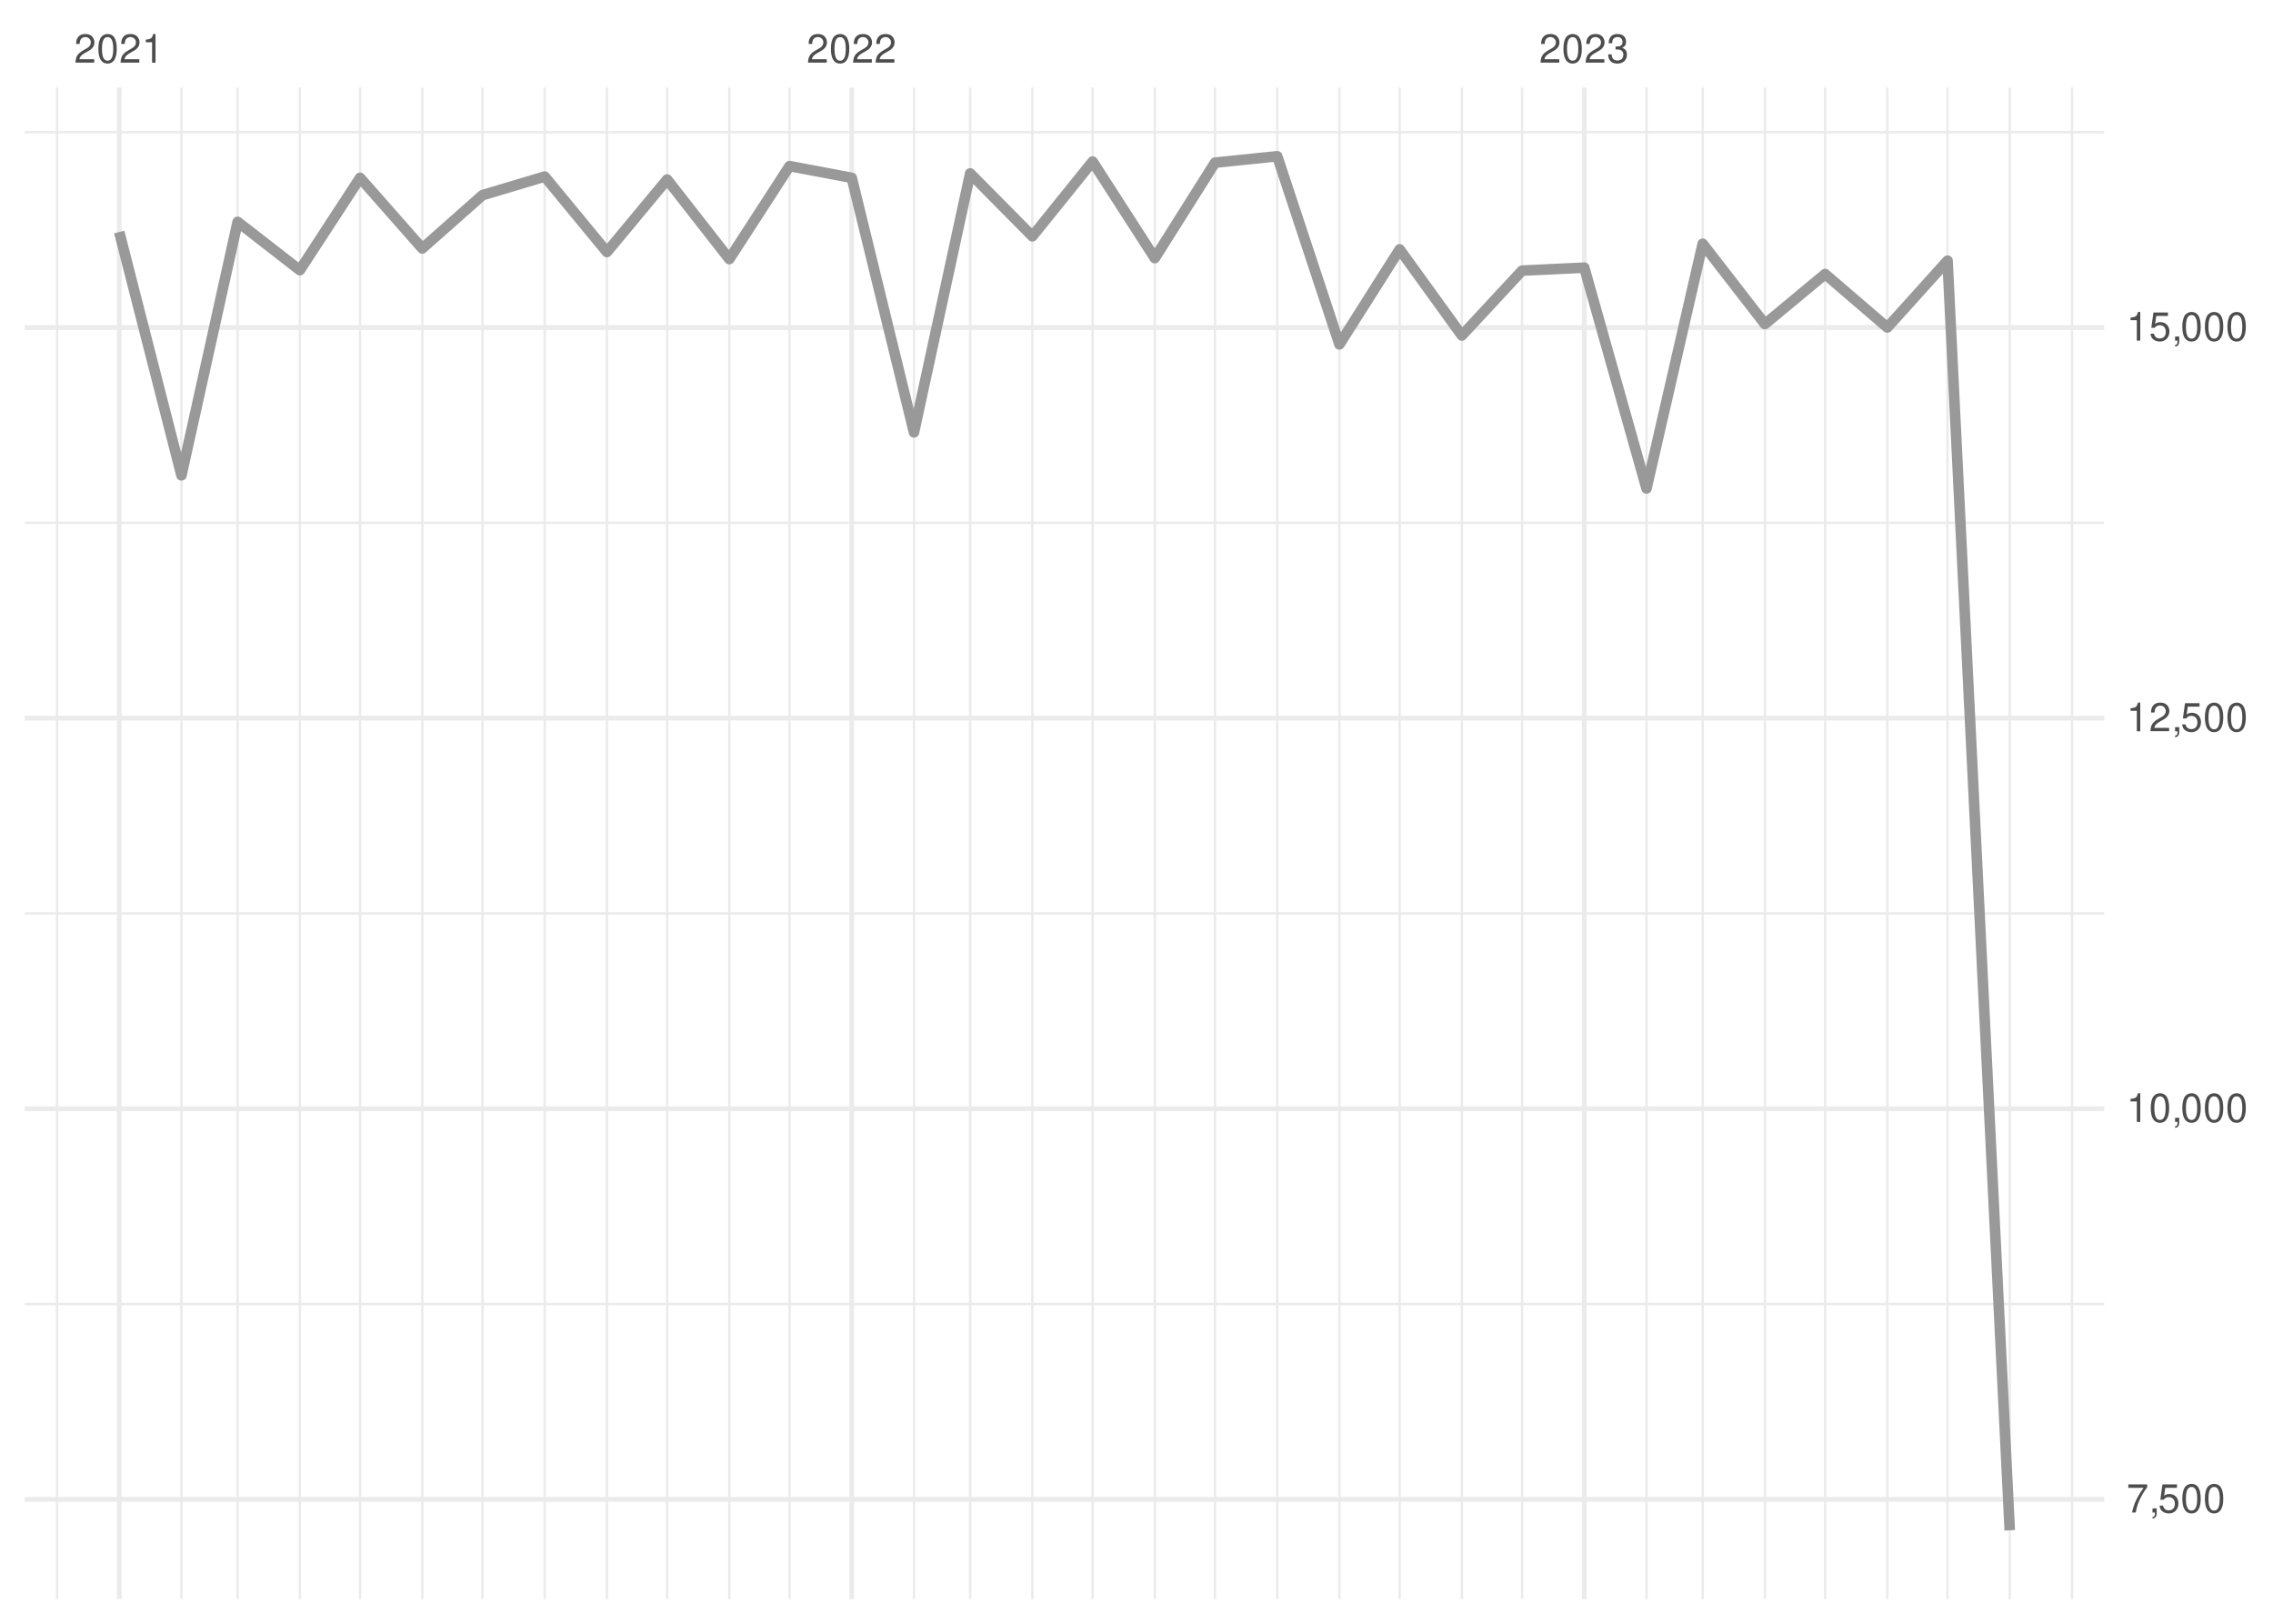
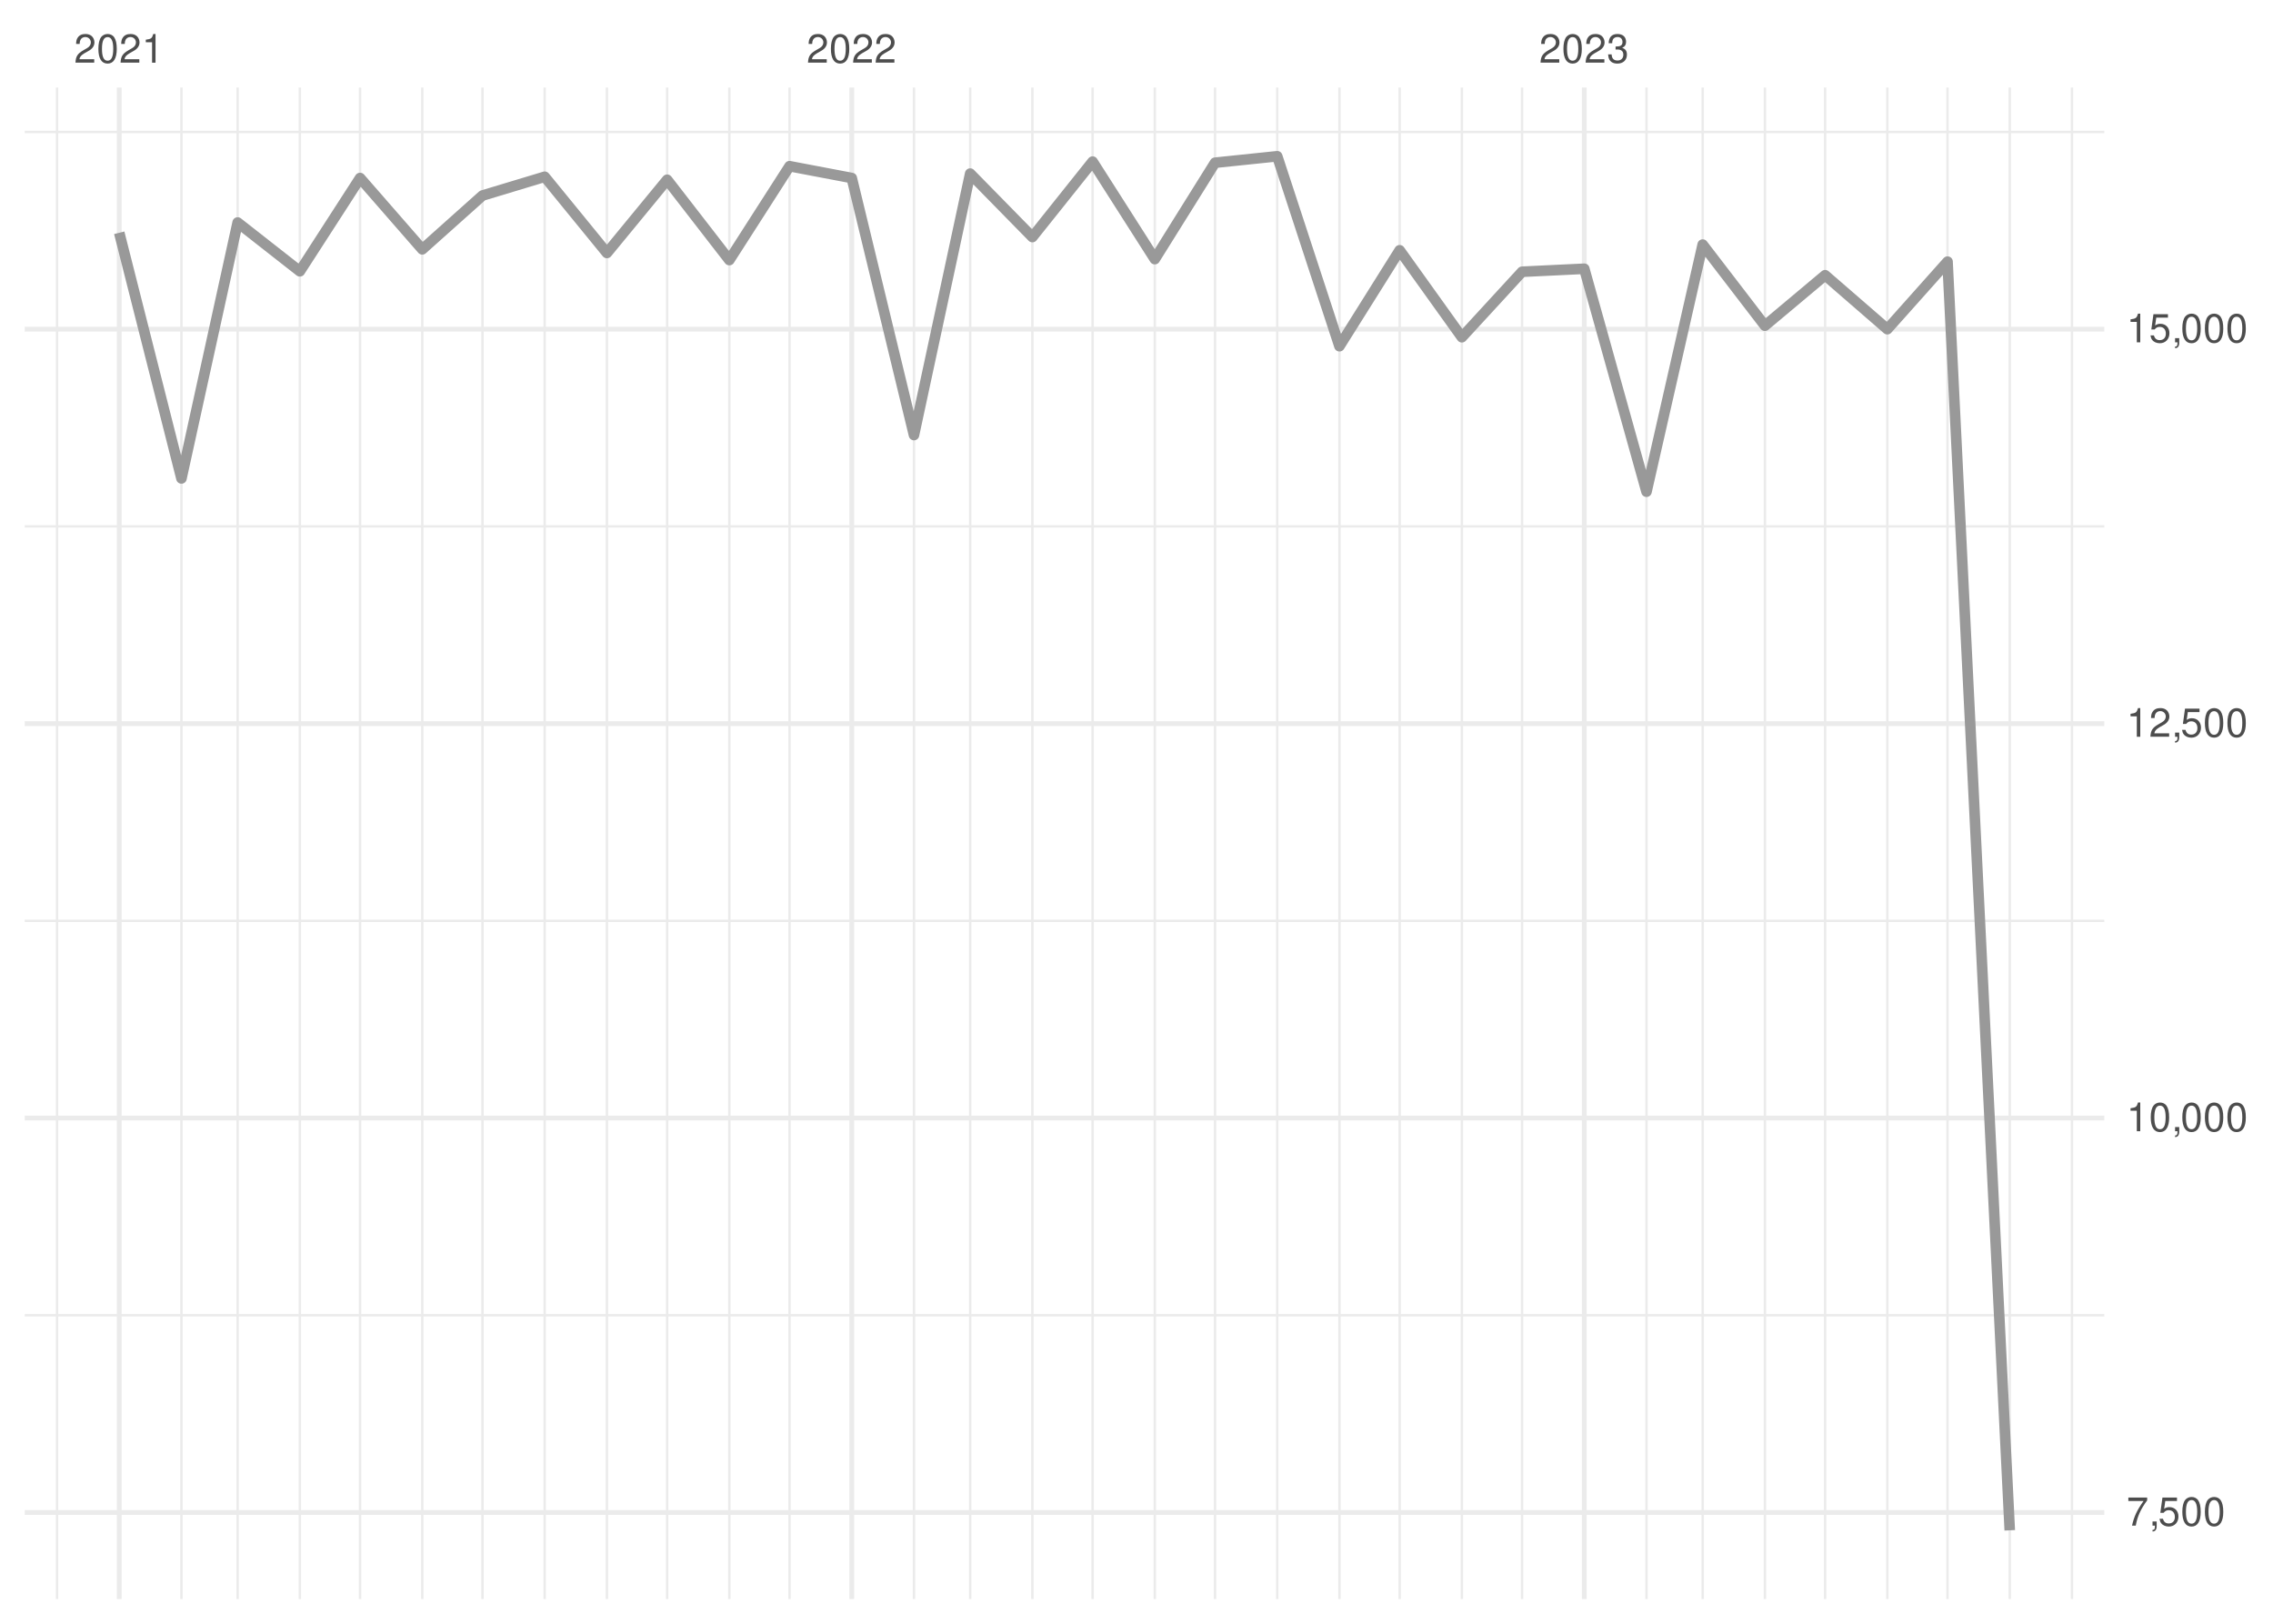
<svg xmlns="http://www.w3.org/2000/svg" xmlns:xlink="http://www.w3.org/1999/xlink" width="504pt" height="360pt" viewBox="0 0 504 360" version="1.1">
  <defs>
    <g>
      <symbol overflow="visible" id="glyph0-0">
        <path style="stroke:none;" d="" />
      </symbol>
      <symbol overflow="visible" id="glyph0-1">
        <path style="stroke:none;" d="M 4.453 -0.766 L 1.172 -0.766 C 1.25 -1.297 1.531 -1.625 2.297 -2.094 L 3.172 -2.594 C 4.047 -3.062 4.5 -3.719 4.5 -4.5 C 4.5 -5.031 4.281 -5.531 3.922 -5.875 C 3.547 -6.203 3.094 -6.359 2.5 -6.359 C 1.703 -6.359 1.125 -6.078 0.781 -5.531 C 0.547 -5.203 0.453 -4.797 0.438 -4.156 L 1.219 -4.156 C 1.234 -4.594 1.297 -4.844 1.406 -5.062 C 1.594 -5.438 2 -5.688 2.469 -5.688 C 3.172 -5.688 3.703 -5.172 3.703 -4.484 C 3.703 -3.969 3.406 -3.531 2.859 -3.219 L 2.047 -2.75 C 0.75 -2 0.375 -1.406 0.297 -0.016 L 4.453 -0.016 Z M 4.453 -0.766 " />
      </symbol>
      <symbol overflow="visible" id="glyph0-2">
        <path style="stroke:none;" d="M 2.422 -6.359 C 1.844 -6.359 1.312 -6.094 0.984 -5.672 C 0.578 -5.109 0.375 -4.25 0.375 -3.078 C 0.375 -0.938 1.078 0.203 2.422 0.203 C 3.734 0.203 4.453 -0.938 4.453 -3.031 C 4.453 -4.25 4.266 -5.078 3.859 -5.672 C 3.531 -6.109 3.016 -6.359 2.422 -6.359 Z M 2.422 -5.672 C 3.25 -5.672 3.672 -4.828 3.672 -3.094 C 3.672 -1.281 3.266 -0.438 2.406 -0.438 C 1.578 -0.438 1.172 -1.312 1.172 -3.062 C 1.172 -4.828 1.578 -5.672 2.422 -5.672 Z M 2.422 -5.672 " />
      </symbol>
      <symbol overflow="visible" id="glyph0-3">
        <path style="stroke:none;" d="M 2.281 -4.531 L 2.281 0 L 3.047 0 L 3.047 -6.359 L 2.547 -6.359 C 2.266 -5.391 2.094 -5.25 0.891 -5.094 L 0.891 -4.531 Z M 2.281 -4.531 " />
      </symbol>
      <symbol overflow="visible" id="glyph0-4">
        <path style="stroke:none;" d="M 1.938 -2.922 L 2.359 -2.922 C 3.203 -2.922 3.656 -2.531 3.656 -1.766 C 3.656 -0.969 3.172 -0.484 2.375 -0.484 C 1.516 -0.484 1.109 -0.922 1.062 -1.844 L 0.281 -1.844 C 0.312 -1.344 0.406 -1 0.547 -0.719 C 0.875 -0.109 1.484 0.203 2.344 0.203 C 3.625 0.203 4.453 -0.578 4.453 -1.781 C 4.453 -2.594 4.141 -3.031 3.391 -3.297 C 3.969 -3.531 4.266 -3.969 4.266 -4.609 C 4.266 -5.703 3.547 -6.359 2.359 -6.359 C 1.109 -6.359 0.438 -5.656 0.406 -4.312 L 1.188 -4.312 C 1.203 -4.703 1.234 -4.922 1.328 -5.109 C 1.5 -5.469 1.891 -5.688 2.375 -5.688 C 3.062 -5.688 3.469 -5.266 3.469 -4.578 C 3.469 -4.141 3.312 -3.859 2.969 -3.719 C 2.766 -3.625 2.484 -3.594 1.938 -3.578 Z M 1.938 -2.922 " />
      </symbol>
      <symbol overflow="visible" id="glyph0-5">
        <path style="stroke:none;" d="M 4.578 -6.234 L 0.406 -6.234 L 0.406 -5.469 L 3.781 -5.469 C 2.281 -3.359 1.688 -2.047 1.219 0 L 2.047 0 C 2.391 -2 3.172 -3.719 4.578 -5.594 Z M 4.578 -6.234 " />
      </symbol>
      <symbol overflow="visible" id="glyph0-6">
        <path style="stroke:none;" d="M 0.766 -0.922 L 0.766 0 L 1.297 0 L 1.297 0.156 C 1.297 0.766 1.172 0.938 0.766 0.953 L 0.766 1.297 C 1.344 1.312 1.688 0.891 1.688 0.141 L 1.688 -0.922 Z M 0.766 -0.922 " />
      </symbol>
      <symbol overflow="visible" id="glyph0-7">
        <path style="stroke:none;" d="M 4.188 -6.234 L 0.969 -6.234 L 0.5 -2.844 L 1.219 -2.844 C 1.578 -3.266 1.875 -3.422 2.359 -3.422 C 3.203 -3.422 3.719 -2.844 3.719 -1.922 C 3.719 -1.031 3.203 -0.484 2.359 -0.484 C 1.688 -0.484 1.266 -0.828 1.078 -1.531 L 0.312 -1.531 C 0.406 -1.016 0.5 -0.781 0.688 -0.547 C 1.031 -0.078 1.672 0.203 2.375 0.203 C 3.641 0.203 4.516 -0.719 4.516 -2.031 C 4.516 -3.266 3.688 -4.109 2.5 -4.109 C 2.062 -4.109 1.703 -4 1.344 -3.734 L 1.594 -5.469 L 4.188 -5.469 Z M 4.188 -6.234 " />
      </symbol>
    </g>
    <clipPath id="clip1">
-       <path d="M 5.48 288 L 466.59 288 L 466.59 290 L 5.48 290 Z M 5.48 288 " />
+       <path d="M 5.48 291 L 466.59 291 L 466.59 292 L 5.48 292 Z M 5.48 291 " />
    </clipPath>
    <clipPath id="clip2">
-       <path d="M 5.48 202 L 466.59 202 L 466.59 203 L 5.48 203 Z M 5.48 202 " />
+       <path d="M 5.48 203 L 466.59 203 L 466.59 205 L 5.48 205 Z M 5.48 203 " />
    </clipPath>
    <clipPath id="clip3">
-       <path d="M 5.48 115 L 466.59 115 L 466.59 117 L 5.48 117 Z M 5.48 115 " />
+       <path d="M 5.48 116 L 466.59 116 L 466.59 117 L 5.48 117 Z M 5.48 116 " />
    </clipPath>
    <clipPath id="clip4">
-       <path d="M 5.48 29 L 466.59 29 L 466.59 30 L 5.48 30 Z M 5.48 29 " />
+       <path d="M 5.48 28 L 466.59 28 L 466.59 30 L 5.48 30 Z M 5.48 28 " />
    </clipPath>
    <clipPath id="clip5">
      <path d="M 12 19.41 L 13 19.41 L 13 354.52 L 12 354.52 Z M 12 19.41 " />
    </clipPath>
    <clipPath id="clip6">
      <path d="M 39 19.41 L 41 19.41 L 41 354.52 L 39 354.52 Z M 39 19.41 " />
    </clipPath>
    <clipPath id="clip7">
      <path d="M 52 19.41 L 53 19.41 L 53 354.52 L 52 354.52 Z M 52 19.41 " />
    </clipPath>
    <clipPath id="clip8">
      <path d="M 66 19.41 L 67 19.41 L 67 354.52 L 66 354.52 Z M 66 19.41 " />
    </clipPath>
    <clipPath id="clip9">
      <path d="M 79 19.41 L 81 19.41 L 81 354.52 L 79 354.52 Z M 79 19.41 " />
    </clipPath>
    <clipPath id="clip10">
      <path d="M 93 19.41 L 94 19.41 L 94 354.52 L 93 354.52 Z M 93 19.41 " />
    </clipPath>
    <clipPath id="clip11">
      <path d="M 106 19.41 L 108 19.41 L 108 354.52 L 106 354.52 Z M 106 19.41 " />
    </clipPath>
    <clipPath id="clip12">
      <path d="M 120 19.41 L 122 19.41 L 122 354.52 L 120 354.52 Z M 120 19.41 " />
    </clipPath>
    <clipPath id="clip13">
      <path d="M 134 19.41 L 135 19.41 L 135 354.52 L 134 354.52 Z M 134 19.41 " />
    </clipPath>
    <clipPath id="clip14">
      <path d="M 147 19.41 L 149 19.41 L 149 354.52 L 147 354.52 Z M 147 19.41 " />
    </clipPath>
    <clipPath id="clip15">
      <path d="M 161 19.41 L 162 19.41 L 162 354.52 L 161 354.52 Z M 161 19.41 " />
    </clipPath>
    <clipPath id="clip16">
      <path d="M 174 19.41 L 176 19.41 L 176 354.52 L 174 354.52 Z M 174 19.41 " />
    </clipPath>
    <clipPath id="clip17">
      <path d="M 202 19.41 L 203 19.41 L 203 354.52 L 202 354.52 Z M 202 19.41 " />
    </clipPath>
    <clipPath id="clip18">
      <path d="M 214 19.41 L 216 19.41 L 216 354.52 L 214 354.52 Z M 214 19.41 " />
    </clipPath>
    <clipPath id="clip19">
      <path d="M 228 19.41 L 230 19.41 L 230 354.52 L 228 354.52 Z M 228 19.41 " />
    </clipPath>
    <clipPath id="clip20">
      <path d="M 242 19.41 L 243 19.41 L 243 354.52 L 242 354.52 Z M 242 19.41 " />
    </clipPath>
    <clipPath id="clip21">
      <path d="M 255 19.41 L 257 19.41 L 257 354.52 L 255 354.52 Z M 255 19.41 " />
    </clipPath>
    <clipPath id="clip22">
      <path d="M 269 19.41 L 270 19.41 L 270 354.52 L 269 354.52 Z M 269 19.41 " />
    </clipPath>
    <clipPath id="clip23">
      <path d="M 282 19.41 L 284 19.41 L 284 354.52 L 282 354.52 Z M 282 19.41 " />
    </clipPath>
    <clipPath id="clip24">
      <path d="M 296 19.41 L 298 19.41 L 298 354.52 L 296 354.52 Z M 296 19.41 " />
    </clipPath>
    <clipPath id="clip25">
      <path d="M 310 19.41 L 311 19.41 L 311 354.52 L 310 354.52 Z M 310 19.41 " />
    </clipPath>
    <clipPath id="clip26">
      <path d="M 323 19.41 L 325 19.41 L 325 354.52 L 323 354.52 Z M 323 19.41 " />
    </clipPath>
    <clipPath id="clip27">
      <path d="M 337 19.41 L 338 19.41 L 338 354.52 L 337 354.52 Z M 337 19.41 " />
    </clipPath>
    <clipPath id="clip28">
      <path d="M 364 19.41 L 366 19.41 L 366 354.52 L 364 354.52 Z M 364 19.41 " />
    </clipPath>
    <clipPath id="clip29">
      <path d="M 377 19.41 L 378 19.41 L 378 354.52 L 377 354.52 Z M 377 19.41 " />
    </clipPath>
    <clipPath id="clip30">
      <path d="M 391 19.41 L 392 19.41 L 392 354.52 L 391 354.52 Z M 391 19.41 " />
    </clipPath>
    <clipPath id="clip31">
      <path d="M 404 19.41 L 405 19.41 L 405 354.52 L 404 354.52 Z M 404 19.41 " />
    </clipPath>
    <clipPath id="clip32">
      <path d="M 418 19.41 L 419 19.41 L 419 354.52 L 418 354.52 Z M 418 19.41 " />
    </clipPath>
    <clipPath id="clip33">
      <path d="M 431 19.41 L 433 19.41 L 433 354.52 L 431 354.52 Z M 431 19.41 " />
    </clipPath>
    <clipPath id="clip34">
      <path d="M 445 19.41 L 446 19.41 L 446 354.52 L 445 354.52 Z M 445 19.41 " />
    </clipPath>
    <clipPath id="clip35">
      <path d="M 459 19.41 L 460 19.41 L 460 354.52 L 459 354.52 Z M 459 19.41 " />
    </clipPath>
    <clipPath id="clip36">
-       <path d="M 5.48 331 L 466.59 331 L 466.59 333 L 5.48 333 Z M 5.48 331 " />
+       <path d="M 5.48 334 L 466.59 334 L 466.59 336 L 5.48 336 Z M 5.48 334 " />
    </clipPath>
    <clipPath id="clip37">
-       <path d="M 5.48 245 L 466.59 245 L 466.59 247 L 5.48 247 Z M 5.48 245 " />
+       <path d="M 5.48 247 L 466.59 247 L 466.59 249 L 5.48 249 Z M 5.48 247 " />
    </clipPath>
    <clipPath id="clip38">
-       <path d="M 5.48 158 L 466.59 158 L 466.59 160 L 5.48 160 Z M 5.48 158 " />
+       <path d="M 5.48 159 L 466.59 159 L 466.59 161 L 5.48 161 Z M 5.48 159 " />
    </clipPath>
    <clipPath id="clip39">
      <path d="M 5.48 72 L 466.59 72 L 466.59 74 L 5.48 74 Z M 5.48 72 " />
    </clipPath>
    <clipPath id="clip40">
      <path d="M 25 19.41 L 27 19.41 L 27 354.52 L 25 354.52 Z M 25 19.41 " />
    </clipPath>
    <clipPath id="clip41">
      <path d="M 188 19.41 L 190 19.41 L 190 354.52 L 188 354.52 Z M 188 19.41 " />
    </clipPath>
    <clipPath id="clip42">
      <path d="M 350 19.41 L 352 19.41 L 352 354.52 L 350 354.52 Z M 350 19.41 " />
    </clipPath>
  </defs>
  <g id="surface26">
    <rect x="0" y="0" width="504" height="360" style="fill:rgb(100%,100%,100%);fill-opacity:1;stroke:none;" />
    <g clip-path="url(#clip1)" clip-rule="nonzero">
-       <path style="fill:none;stroke-width:0.533;stroke-linecap:butt;stroke-linejoin:round;stroke:rgb(92.157%,92.157%,92.157%);stroke-opacity:1;stroke-miterlimit:10;" d="M 5.48 289.125 L 466.59 289.125 " />
+       <path style="fill:none;stroke-width:0.533;stroke-linecap:butt;stroke-linejoin:round;stroke:rgb(92.157%,92.157%,92.157%);stroke-opacity:1;stroke-miterlimit:10;" d="M 5.48 291.609 L 466.59 291.609 " />
    </g>
    <g clip-path="url(#clip2)" clip-rule="nonzero">
-       <path style="fill:none;stroke-width:0.533;stroke-linecap:butt;stroke-linejoin:round;stroke:rgb(92.157%,92.157%,92.157%);stroke-opacity:1;stroke-miterlimit:10;" d="M 5.48 202.52 L 466.59 202.52 " />
+       <path style="fill:none;stroke-width:0.533;stroke-linecap:butt;stroke-linejoin:round;stroke:rgb(92.157%,92.157%,92.157%);stroke-opacity:1;stroke-miterlimit:10;" d="M 5.48 204.16 L 466.59 204.16 " />
    </g>
    <g clip-path="url(#clip3)" clip-rule="nonzero">
-       <path style="fill:none;stroke-width:0.533;stroke-linecap:butt;stroke-linejoin:round;stroke:rgb(92.157%,92.157%,92.157%);stroke-opacity:1;stroke-miterlimit:10;" d="M 5.48 115.914 L 466.59 115.914 " />
+       <path style="fill:none;stroke-width:0.533;stroke-linecap:butt;stroke-linejoin:round;stroke:rgb(92.157%,92.157%,92.157%);stroke-opacity:1;stroke-miterlimit:10;" d="M 5.48 116.707 L 466.59 116.707 " />
    </g>
    <g clip-path="url(#clip4)" clip-rule="nonzero">
-       <path style="fill:none;stroke-width:0.533;stroke-linecap:butt;stroke-linejoin:round;stroke:rgb(92.157%,92.157%,92.157%);stroke-opacity:1;stroke-miterlimit:10;" d="M 5.48 29.309 L 466.59 29.309 " />
+       <path style="fill:none;stroke-width:0.533;stroke-linecap:butt;stroke-linejoin:round;stroke:rgb(92.157%,92.157%,92.157%);stroke-opacity:1;stroke-miterlimit:10;" d="M 5.48 29.258 L 466.59 29.258 " />
    </g>
    <g clip-path="url(#clip5)" clip-rule="nonzero">
      <path style="fill:none;stroke-width:0.533;stroke-linecap:butt;stroke-linejoin:round;stroke:rgb(92.157%,92.157%,92.157%);stroke-opacity:1;stroke-miterlimit:10;" d="M 12.645 354.52 L 12.645 19.41 " />
    </g>
    <g clip-path="url(#clip6)" clip-rule="nonzero">
      <path style="fill:none;stroke-width:0.533;stroke-linecap:butt;stroke-linejoin:round;stroke:rgb(92.157%,92.157%,92.157%);stroke-opacity:1;stroke-miterlimit:10;" d="M 40.234 354.52 L 40.234 19.41 " />
    </g>
    <g clip-path="url(#clip7)" clip-rule="nonzero">
      <path style="fill:none;stroke-width:0.533;stroke-linecap:butt;stroke-linejoin:round;stroke:rgb(92.157%,92.157%,92.157%);stroke-opacity:1;stroke-miterlimit:10;" d="M 52.695 354.52 L 52.695 19.41 " />
    </g>
    <g clip-path="url(#clip8)" clip-rule="nonzero">
      <path style="fill:none;stroke-width:0.533;stroke-linecap:butt;stroke-linejoin:round;stroke:rgb(92.157%,92.157%,92.157%);stroke-opacity:1;stroke-miterlimit:10;" d="M 66.488 354.52 L 66.488 19.41 " />
    </g>
    <g clip-path="url(#clip9)" clip-rule="nonzero">
      <path style="fill:none;stroke-width:0.533;stroke-linecap:butt;stroke-linejoin:round;stroke:rgb(92.157%,92.157%,92.157%);stroke-opacity:1;stroke-miterlimit:10;" d="M 79.84 354.52 L 79.84 19.41 " />
    </g>
    <g clip-path="url(#clip10)" clip-rule="nonzero">
      <path style="fill:none;stroke-width:0.533;stroke-linecap:butt;stroke-linejoin:round;stroke:rgb(92.157%,92.157%,92.157%);stroke-opacity:1;stroke-miterlimit:10;" d="M 93.633 354.52 L 93.633 19.41 " />
    </g>
    <g clip-path="url(#clip11)" clip-rule="nonzero">
      <path style="fill:none;stroke-width:0.533;stroke-linecap:butt;stroke-linejoin:round;stroke:rgb(92.157%,92.157%,92.157%);stroke-opacity:1;stroke-miterlimit:10;" d="M 106.984 354.52 L 106.984 19.41 " />
    </g>
    <g clip-path="url(#clip12)" clip-rule="nonzero">
      <path style="fill:none;stroke-width:0.533;stroke-linecap:butt;stroke-linejoin:round;stroke:rgb(92.157%,92.157%,92.157%);stroke-opacity:1;stroke-miterlimit:10;" d="M 120.777 354.52 L 120.777 19.41 " />
    </g>
    <g clip-path="url(#clip13)" clip-rule="nonzero">
      <path style="fill:none;stroke-width:0.533;stroke-linecap:butt;stroke-linejoin:round;stroke:rgb(92.157%,92.157%,92.157%);stroke-opacity:1;stroke-miterlimit:10;" d="M 134.574 354.52 L 134.574 19.41 " />
    </g>
    <g clip-path="url(#clip14)" clip-rule="nonzero">
      <path style="fill:none;stroke-width:0.533;stroke-linecap:butt;stroke-linejoin:round;stroke:rgb(92.157%,92.157%,92.157%);stroke-opacity:1;stroke-miterlimit:10;" d="M 147.926 354.52 L 147.926 19.41 " />
    </g>
    <g clip-path="url(#clip15)" clip-rule="nonzero">
      <path style="fill:none;stroke-width:0.533;stroke-linecap:butt;stroke-linejoin:round;stroke:rgb(92.157%,92.157%,92.157%);stroke-opacity:1;stroke-miterlimit:10;" d="M 161.719 354.52 L 161.719 19.41 " />
    </g>
    <g clip-path="url(#clip16)" clip-rule="nonzero">
      <path style="fill:none;stroke-width:0.533;stroke-linecap:butt;stroke-linejoin:round;stroke:rgb(92.157%,92.157%,92.157%);stroke-opacity:1;stroke-miterlimit:10;" d="M 175.07 354.52 L 175.07 19.41 " />
    </g>
    <g clip-path="url(#clip17)" clip-rule="nonzero">
      <path style="fill:none;stroke-width:0.533;stroke-linecap:butt;stroke-linejoin:round;stroke:rgb(92.157%,92.157%,92.157%);stroke-opacity:1;stroke-miterlimit:10;" d="M 202.66 354.52 L 202.66 19.41 " />
    </g>
    <g clip-path="url(#clip18)" clip-rule="nonzero">
      <path style="fill:none;stroke-width:0.533;stroke-linecap:butt;stroke-linejoin:round;stroke:rgb(92.157%,92.157%,92.157%);stroke-opacity:1;stroke-miterlimit:10;" d="M 215.121 354.52 L 215.121 19.41 " />
    </g>
    <g clip-path="url(#clip19)" clip-rule="nonzero">
      <path style="fill:none;stroke-width:0.533;stroke-linecap:butt;stroke-linejoin:round;stroke:rgb(92.157%,92.157%,92.157%);stroke-opacity:1;stroke-miterlimit:10;" d="M 228.914 354.52 L 228.914 19.41 " />
    </g>
    <g clip-path="url(#clip20)" clip-rule="nonzero">
      <path style="fill:none;stroke-width:0.533;stroke-linecap:butt;stroke-linejoin:round;stroke:rgb(92.157%,92.157%,92.157%);stroke-opacity:1;stroke-miterlimit:10;" d="M 242.266 354.52 L 242.266 19.41 " />
    </g>
    <g clip-path="url(#clip21)" clip-rule="nonzero">
      <path style="fill:none;stroke-width:0.533;stroke-linecap:butt;stroke-linejoin:round;stroke:rgb(92.157%,92.157%,92.157%);stroke-opacity:1;stroke-miterlimit:10;" d="M 256.059 354.52 L 256.059 19.41 " />
    </g>
    <g clip-path="url(#clip22)" clip-rule="nonzero">
      <path style="fill:none;stroke-width:0.533;stroke-linecap:butt;stroke-linejoin:round;stroke:rgb(92.157%,92.157%,92.157%);stroke-opacity:1;stroke-miterlimit:10;" d="M 269.41 354.52 L 269.41 19.41 " />
    </g>
    <g clip-path="url(#clip23)" clip-rule="nonzero">
      <path style="fill:none;stroke-width:0.533;stroke-linecap:butt;stroke-linejoin:round;stroke:rgb(92.157%,92.157%,92.157%);stroke-opacity:1;stroke-miterlimit:10;" d="M 283.203 354.52 L 283.203 19.41 " />
    </g>
    <g clip-path="url(#clip24)" clip-rule="nonzero">
      <path style="fill:none;stroke-width:0.533;stroke-linecap:butt;stroke-linejoin:round;stroke:rgb(92.157%,92.157%,92.157%);stroke-opacity:1;stroke-miterlimit:10;" d="M 297 354.52 L 297 19.41 " />
    </g>
    <g clip-path="url(#clip25)" clip-rule="nonzero">
      <path style="fill:none;stroke-width:0.533;stroke-linecap:butt;stroke-linejoin:round;stroke:rgb(92.157%,92.157%,92.157%);stroke-opacity:1;stroke-miterlimit:10;" d="M 310.348 354.52 L 310.348 19.41 " />
    </g>
    <g clip-path="url(#clip26)" clip-rule="nonzero">
      <path style="fill:none;stroke-width:0.533;stroke-linecap:butt;stroke-linejoin:round;stroke:rgb(92.157%,92.157%,92.157%);stroke-opacity:1;stroke-miterlimit:10;" d="M 324.145 354.52 L 324.145 19.41 " />
    </g>
    <g clip-path="url(#clip27)" clip-rule="nonzero">
      <path style="fill:none;stroke-width:0.533;stroke-linecap:butt;stroke-linejoin:round;stroke:rgb(92.157%,92.157%,92.157%);stroke-opacity:1;stroke-miterlimit:10;" d="M 337.496 354.52 L 337.496 19.41 " />
    </g>
    <g clip-path="url(#clip28)" clip-rule="nonzero">
      <path style="fill:none;stroke-width:0.533;stroke-linecap:butt;stroke-linejoin:round;stroke:rgb(92.157%,92.157%,92.157%);stroke-opacity:1;stroke-miterlimit:10;" d="M 365.086 354.52 L 365.086 19.41 " />
    </g>
    <g clip-path="url(#clip29)" clip-rule="nonzero">
      <path style="fill:none;stroke-width:0.533;stroke-linecap:butt;stroke-linejoin:round;stroke:rgb(92.157%,92.157%,92.157%);stroke-opacity:1;stroke-miterlimit:10;" d="M 377.543 354.52 L 377.543 19.41 " />
    </g>
    <g clip-path="url(#clip30)" clip-rule="nonzero">
      <path style="fill:none;stroke-width:0.533;stroke-linecap:butt;stroke-linejoin:round;stroke:rgb(92.157%,92.157%,92.157%);stroke-opacity:1;stroke-miterlimit:10;" d="M 391.34 354.52 L 391.34 19.41 " />
    </g>
    <g clip-path="url(#clip31)" clip-rule="nonzero">
      <path style="fill:none;stroke-width:0.533;stroke-linecap:butt;stroke-linejoin:round;stroke:rgb(92.157%,92.157%,92.157%);stroke-opacity:1;stroke-miterlimit:10;" d="M 404.691 354.52 L 404.691 19.41 " />
    </g>
    <g clip-path="url(#clip32)" clip-rule="nonzero">
      <path style="fill:none;stroke-width:0.533;stroke-linecap:butt;stroke-linejoin:round;stroke:rgb(92.157%,92.157%,92.157%);stroke-opacity:1;stroke-miterlimit:10;" d="M 418.484 354.52 L 418.484 19.41 " />
    </g>
    <g clip-path="url(#clip33)" clip-rule="nonzero">
      <path style="fill:none;stroke-width:0.533;stroke-linecap:butt;stroke-linejoin:round;stroke:rgb(92.157%,92.157%,92.157%);stroke-opacity:1;stroke-miterlimit:10;" d="M 431.836 354.52 L 431.836 19.41 " />
    </g>
    <g clip-path="url(#clip34)" clip-rule="nonzero">
      <path style="fill:none;stroke-width:0.533;stroke-linecap:butt;stroke-linejoin:round;stroke:rgb(92.157%,92.157%,92.157%);stroke-opacity:1;stroke-miterlimit:10;" d="M 445.629 354.52 L 445.629 19.41 " />
    </g>
    <g clip-path="url(#clip35)" clip-rule="nonzero">
      <path style="fill:none;stroke-width:0.533;stroke-linecap:butt;stroke-linejoin:round;stroke:rgb(92.157%,92.157%,92.157%);stroke-opacity:1;stroke-miterlimit:10;" d="M 459.426 354.52 L 459.426 19.41 " />
    </g>
    <g clip-path="url(#clip36)" clip-rule="nonzero">
-       <path style="fill:none;stroke-width:1.067;stroke-linecap:butt;stroke-linejoin:round;stroke:rgb(92.157%,92.157%,92.157%);stroke-opacity:1;stroke-miterlimit:10;" d="M 5.48 332.43 L 466.59 332.43 " />
+       <path style="fill:none;stroke-width:1.067;stroke-linecap:butt;stroke-linejoin:round;stroke:rgb(92.157%,92.157%,92.157%);stroke-opacity:1;stroke-miterlimit:10;" d="M 5.48 335.336 L 466.59 335.336 " />
    </g>
    <g clip-path="url(#clip37)" clip-rule="nonzero">
-       <path style="fill:none;stroke-width:1.067;stroke-linecap:butt;stroke-linejoin:round;stroke:rgb(92.157%,92.157%,92.157%);stroke-opacity:1;stroke-miterlimit:10;" d="M 5.48 245.824 L 466.59 245.824 " />
+       <path style="fill:none;stroke-width:1.067;stroke-linecap:butt;stroke-linejoin:round;stroke:rgb(92.157%,92.157%,92.157%);stroke-opacity:1;stroke-miterlimit:10;" d="M 5.48 247.883 L 466.59 247.883 " />
    </g>
    <g clip-path="url(#clip38)" clip-rule="nonzero">
-       <path style="fill:none;stroke-width:1.067;stroke-linecap:butt;stroke-linejoin:round;stroke:rgb(92.157%,92.157%,92.157%);stroke-opacity:1;stroke-miterlimit:10;" d="M 5.48 159.219 L 466.59 159.219 " />
+       <path style="fill:none;stroke-width:1.067;stroke-linecap:butt;stroke-linejoin:round;stroke:rgb(92.157%,92.157%,92.157%);stroke-opacity:1;stroke-miterlimit:10;" d="M 5.48 160.434 L 466.59 160.434 " />
    </g>
    <g clip-path="url(#clip39)" clip-rule="nonzero">
-       <path style="fill:none;stroke-width:1.067;stroke-linecap:butt;stroke-linejoin:round;stroke:rgb(92.157%,92.157%,92.157%);stroke-opacity:1;stroke-miterlimit:10;" d="M 5.48 72.609 L 466.59 72.609 " />
+       <path style="fill:none;stroke-width:1.067;stroke-linecap:butt;stroke-linejoin:round;stroke:rgb(92.157%,92.157%,92.157%);stroke-opacity:1;stroke-miterlimit:10;" d="M 5.48 72.98 L 466.59 72.98 " />
    </g>
    <g clip-path="url(#clip40)" clip-rule="nonzero">
      <path style="fill:none;stroke-width:1.067;stroke-linecap:butt;stroke-linejoin:round;stroke:rgb(92.157%,92.157%,92.157%);stroke-opacity:1;stroke-miterlimit:10;" d="M 26.438 354.52 L 26.438 19.41 " />
    </g>
    <g clip-path="url(#clip41)" clip-rule="nonzero">
      <path style="fill:none;stroke-width:1.067;stroke-linecap:butt;stroke-linejoin:round;stroke:rgb(92.157%,92.157%,92.157%);stroke-opacity:1;stroke-miterlimit:10;" d="M 188.863 354.52 L 188.863 19.41 " />
    </g>
    <g clip-path="url(#clip42)" clip-rule="nonzero">
      <path style="fill:none;stroke-width:1.067;stroke-linecap:butt;stroke-linejoin:round;stroke:rgb(92.157%,92.157%,92.157%);stroke-opacity:1;stroke-miterlimit:10;" d="M 351.289 354.52 L 351.289 19.41 " />
    </g>
-     <path style="fill:none;stroke-width:2.347;stroke-linecap:butt;stroke-linejoin:round;stroke:rgb(60%,60%,60%);stroke-opacity:1;stroke-miterlimit:10;" d="M 26.438 51.445 L 40.234 105.383 L 52.695 49.191 L 66.488 59.898 L 79.84 39.426 L 93.633 55.082 L 106.984 43.27 L 120.777 39.148 L 134.574 55.879 L 147.926 39.805 L 161.719 57.438 L 175.07 36.824 L 188.863 39.426 L 202.66 95.855 L 215.121 38.453 L 228.914 52.379 L 242.266 35.82 L 256.059 57.23 L 269.41 36.062 L 283.203 34.645 L 297 76.352 L 310.348 55.289 L 324.145 74.379 L 337.496 60 L 351.289 59.344 L 365.086 108.293 L 377.543 54.043 L 391.34 71.848 L 404.691 60.762 L 418.484 72.609 L 431.836 57.785 L 445.629 339.289 " />
+     <path style="fill:none;stroke-width:2.347;stroke-linecap:butt;stroke-linejoin:round;stroke:rgb(60%,60%,60%);stroke-opacity:1;stroke-miterlimit:10;" d="M 26.438 51.609 L 40.234 106.074 L 52.695 49.336 L 66.488 60.145 L 79.84 39.469 L 93.633 55.281 L 106.984 43.352 L 120.777 39.191 L 134.574 56.086 L 147.926 39.855 L 161.719 57.66 L 175.07 36.848 L 188.863 39.469 L 202.66 96.453 L 215.121 38.492 L 228.914 52.555 L 242.266 35.832 L 256.059 57.449 L 269.41 36.078 L 283.203 34.645 L 297 76.758 L 310.348 55.492 L 324.145 74.766 L 337.496 60.25 L 351.289 59.586 L 365.086 109.012 L 377.543 54.23 L 391.34 72.211 L 404.691 61.02 L 418.484 72.98 L 431.836 58.012 L 445.629 339.289 " />
    <g style="fill:rgb(30.196%,30.196%,30.196%);fill-opacity:1;">
      <use xlink:href="#glyph0-1" x="16.438" y="13.896" />
      <use xlink:href="#glyph0-2" x="21.438" y="13.896" />
      <use xlink:href="#glyph0-1" x="26.438" y="13.896" />
      <use xlink:href="#glyph0-3" x="31.438" y="13.896" />
    </g>
    <g style="fill:rgb(30.196%,30.196%,30.196%);fill-opacity:1;">
      <use xlink:href="#glyph0-1" x="178.863" y="13.896" />
      <use xlink:href="#glyph0-2" x="183.863" y="13.896" />
      <use xlink:href="#glyph0-1" x="188.863" y="13.896" />
      <use xlink:href="#glyph0-1" x="193.863" y="13.896" />
    </g>
    <g style="fill:rgb(30.196%,30.196%,30.196%);fill-opacity:1;">
      <use xlink:href="#glyph0-1" x="341.289" y="13.896" />
      <use xlink:href="#glyph0-2" x="346.289" y="13.896" />
      <use xlink:href="#glyph0-1" x="351.289" y="13.896" />
      <use xlink:href="#glyph0-4" x="356.289" y="13.896" />
    </g>
    <g style="fill:rgb(30.196%,30.196%,30.196%);fill-opacity:1;">
-       <use xlink:href="#glyph0-5" x="471.52" y="335.345" />
-       <use xlink:href="#glyph0-6" x="476.52" y="335.345" />
-       <use xlink:href="#glyph0-7" x="478.52" y="335.345" />
-       <use xlink:href="#glyph0-2" x="483.52" y="335.345" />
-       <use xlink:href="#glyph0-2" x="488.52" y="335.345" />
-     </g>
-     <g style="fill:rgb(30.196%,30.196%,30.196%);fill-opacity:1;">
-       <use xlink:href="#glyph0-3" x="471.52" y="248.739" />
-       <use xlink:href="#glyph0-2" x="476.52" y="248.739" />
-       <use xlink:href="#glyph0-6" x="481.52" y="248.739" />
-       <use xlink:href="#glyph0-2" x="483.52" y="248.739" />
-       <use xlink:href="#glyph0-2" x="488.52" y="248.739" />
-       <use xlink:href="#glyph0-2" x="493.52" y="248.739" />
-     </g>
-     <g style="fill:rgb(30.196%,30.196%,30.196%);fill-opacity:1;">
-       <use xlink:href="#glyph0-3" x="471.52" y="162.134" />
-       <use xlink:href="#glyph0-1" x="476.52" y="162.134" />
-       <use xlink:href="#glyph0-6" x="481.52" y="162.134" />
-       <use xlink:href="#glyph0-7" x="483.52" y="162.134" />
-       <use xlink:href="#glyph0-2" x="488.52" y="162.134" />
-       <use xlink:href="#glyph0-2" x="493.52" y="162.134" />
-     </g>
-     <g style="fill:rgb(30.196%,30.196%,30.196%);fill-opacity:1;">
-       <use xlink:href="#glyph0-3" x="471.52" y="75.524" />
-       <use xlink:href="#glyph0-7" x="476.52" y="75.524" />
-       <use xlink:href="#glyph0-6" x="481.52" y="75.524" />
-       <use xlink:href="#glyph0-2" x="483.52" y="75.524" />
-       <use xlink:href="#glyph0-2" x="488.52" y="75.524" />
-       <use xlink:href="#glyph0-2" x="493.52" y="75.524" />
+       <use xlink:href="#glyph0-5" x="471.52" y="338.251" />
+       <use xlink:href="#glyph0-6" x="476.52" y="338.251" />
+       <use xlink:href="#glyph0-7" x="478.52" y="338.251" />
+       <use xlink:href="#glyph0-2" x="483.52" y="338.251" />
+       <use xlink:href="#glyph0-2" x="488.52" y="338.251" />
+     </g>
+     <g style="fill:rgb(30.196%,30.196%,30.196%);fill-opacity:1;">
+       <use xlink:href="#glyph0-3" x="471.52" y="250.798" />
+       <use xlink:href="#glyph0-2" x="476.52" y="250.798" />
+       <use xlink:href="#glyph0-6" x="481.52" y="250.798" />
+       <use xlink:href="#glyph0-2" x="483.52" y="250.798" />
+       <use xlink:href="#glyph0-2" x="488.52" y="250.798" />
+       <use xlink:href="#glyph0-2" x="493.52" y="250.798" />
+     </g>
+     <g style="fill:rgb(30.196%,30.196%,30.196%);fill-opacity:1;">
+       <use xlink:href="#glyph0-3" x="471.52" y="163.349" />
+       <use xlink:href="#glyph0-1" x="476.52" y="163.349" />
+       <use xlink:href="#glyph0-6" x="481.52" y="163.349" />
+       <use xlink:href="#glyph0-7" x="483.52" y="163.349" />
+       <use xlink:href="#glyph0-2" x="488.52" y="163.349" />
+       <use xlink:href="#glyph0-2" x="493.52" y="163.349" />
+     </g>
+     <g style="fill:rgb(30.196%,30.196%,30.196%);fill-opacity:1;">
+       <use xlink:href="#glyph0-3" x="471.52" y="75.896" />
+       <use xlink:href="#glyph0-7" x="476.52" y="75.896" />
+       <use xlink:href="#glyph0-6" x="481.52" y="75.896" />
+       <use xlink:href="#glyph0-2" x="483.52" y="75.896" />
+       <use xlink:href="#glyph0-2" x="488.52" y="75.896" />
+       <use xlink:href="#glyph0-2" x="493.52" y="75.896" />
    </g>
  </g>
</svg>
